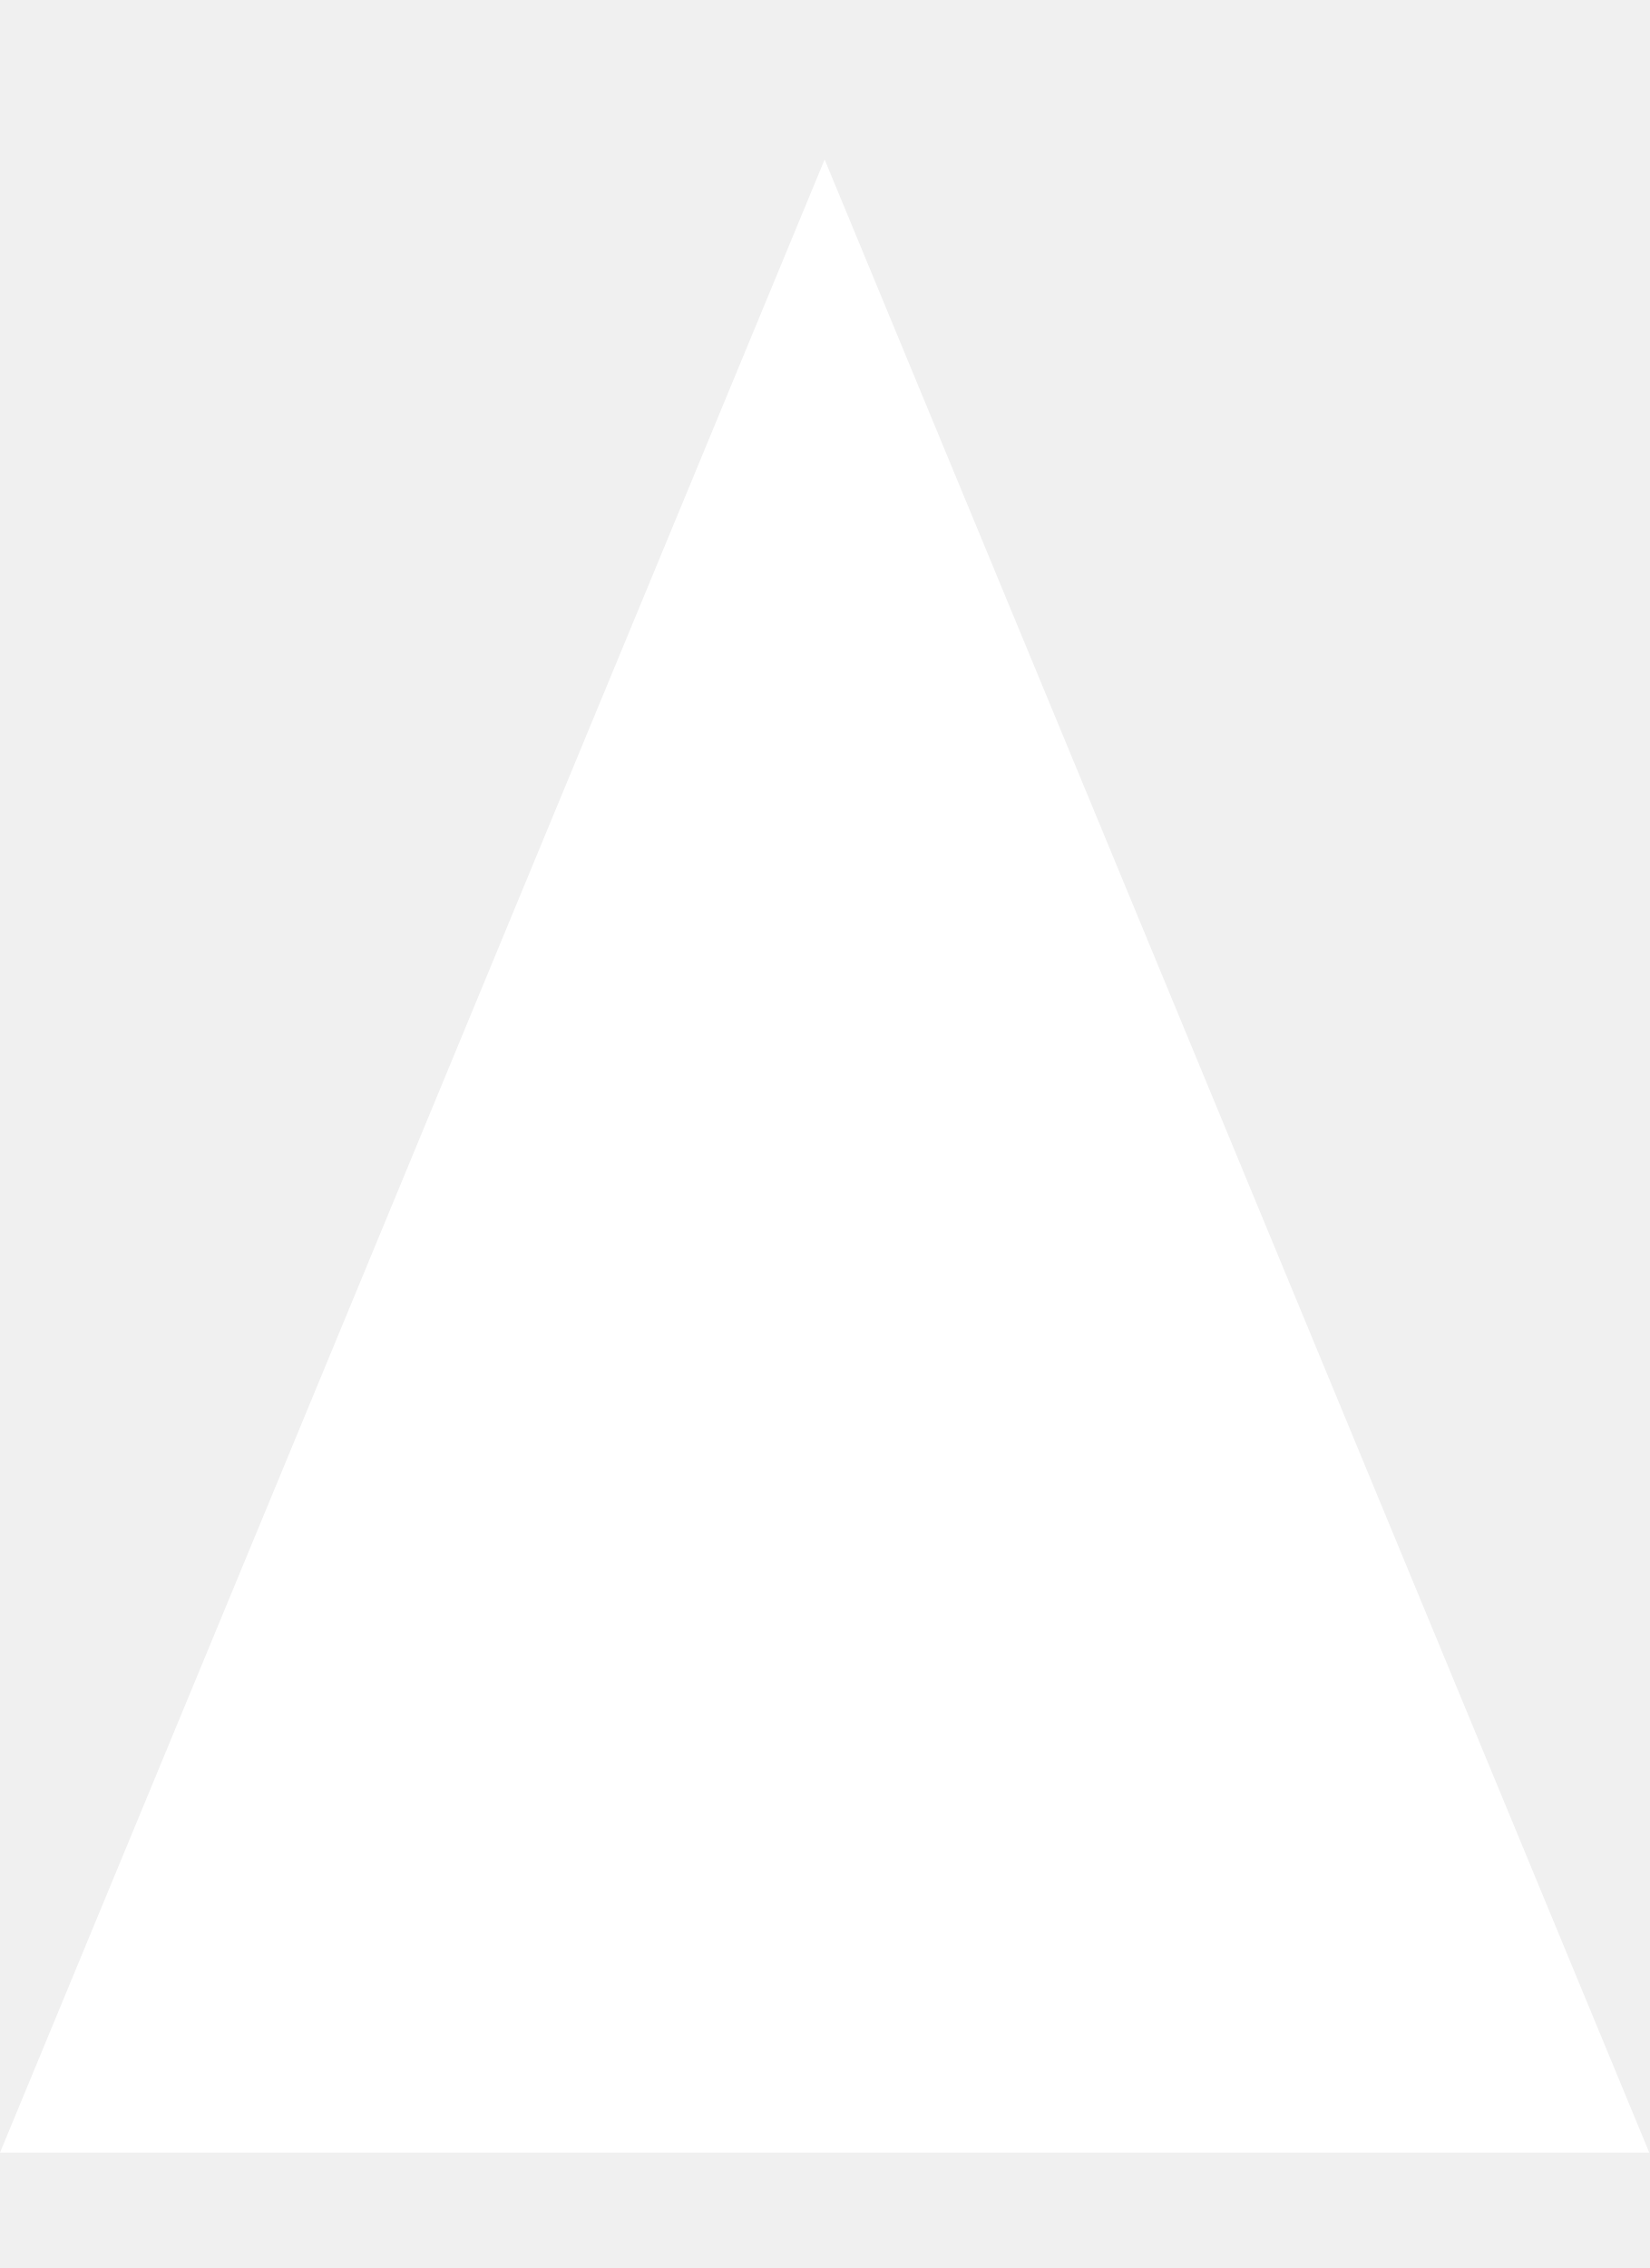
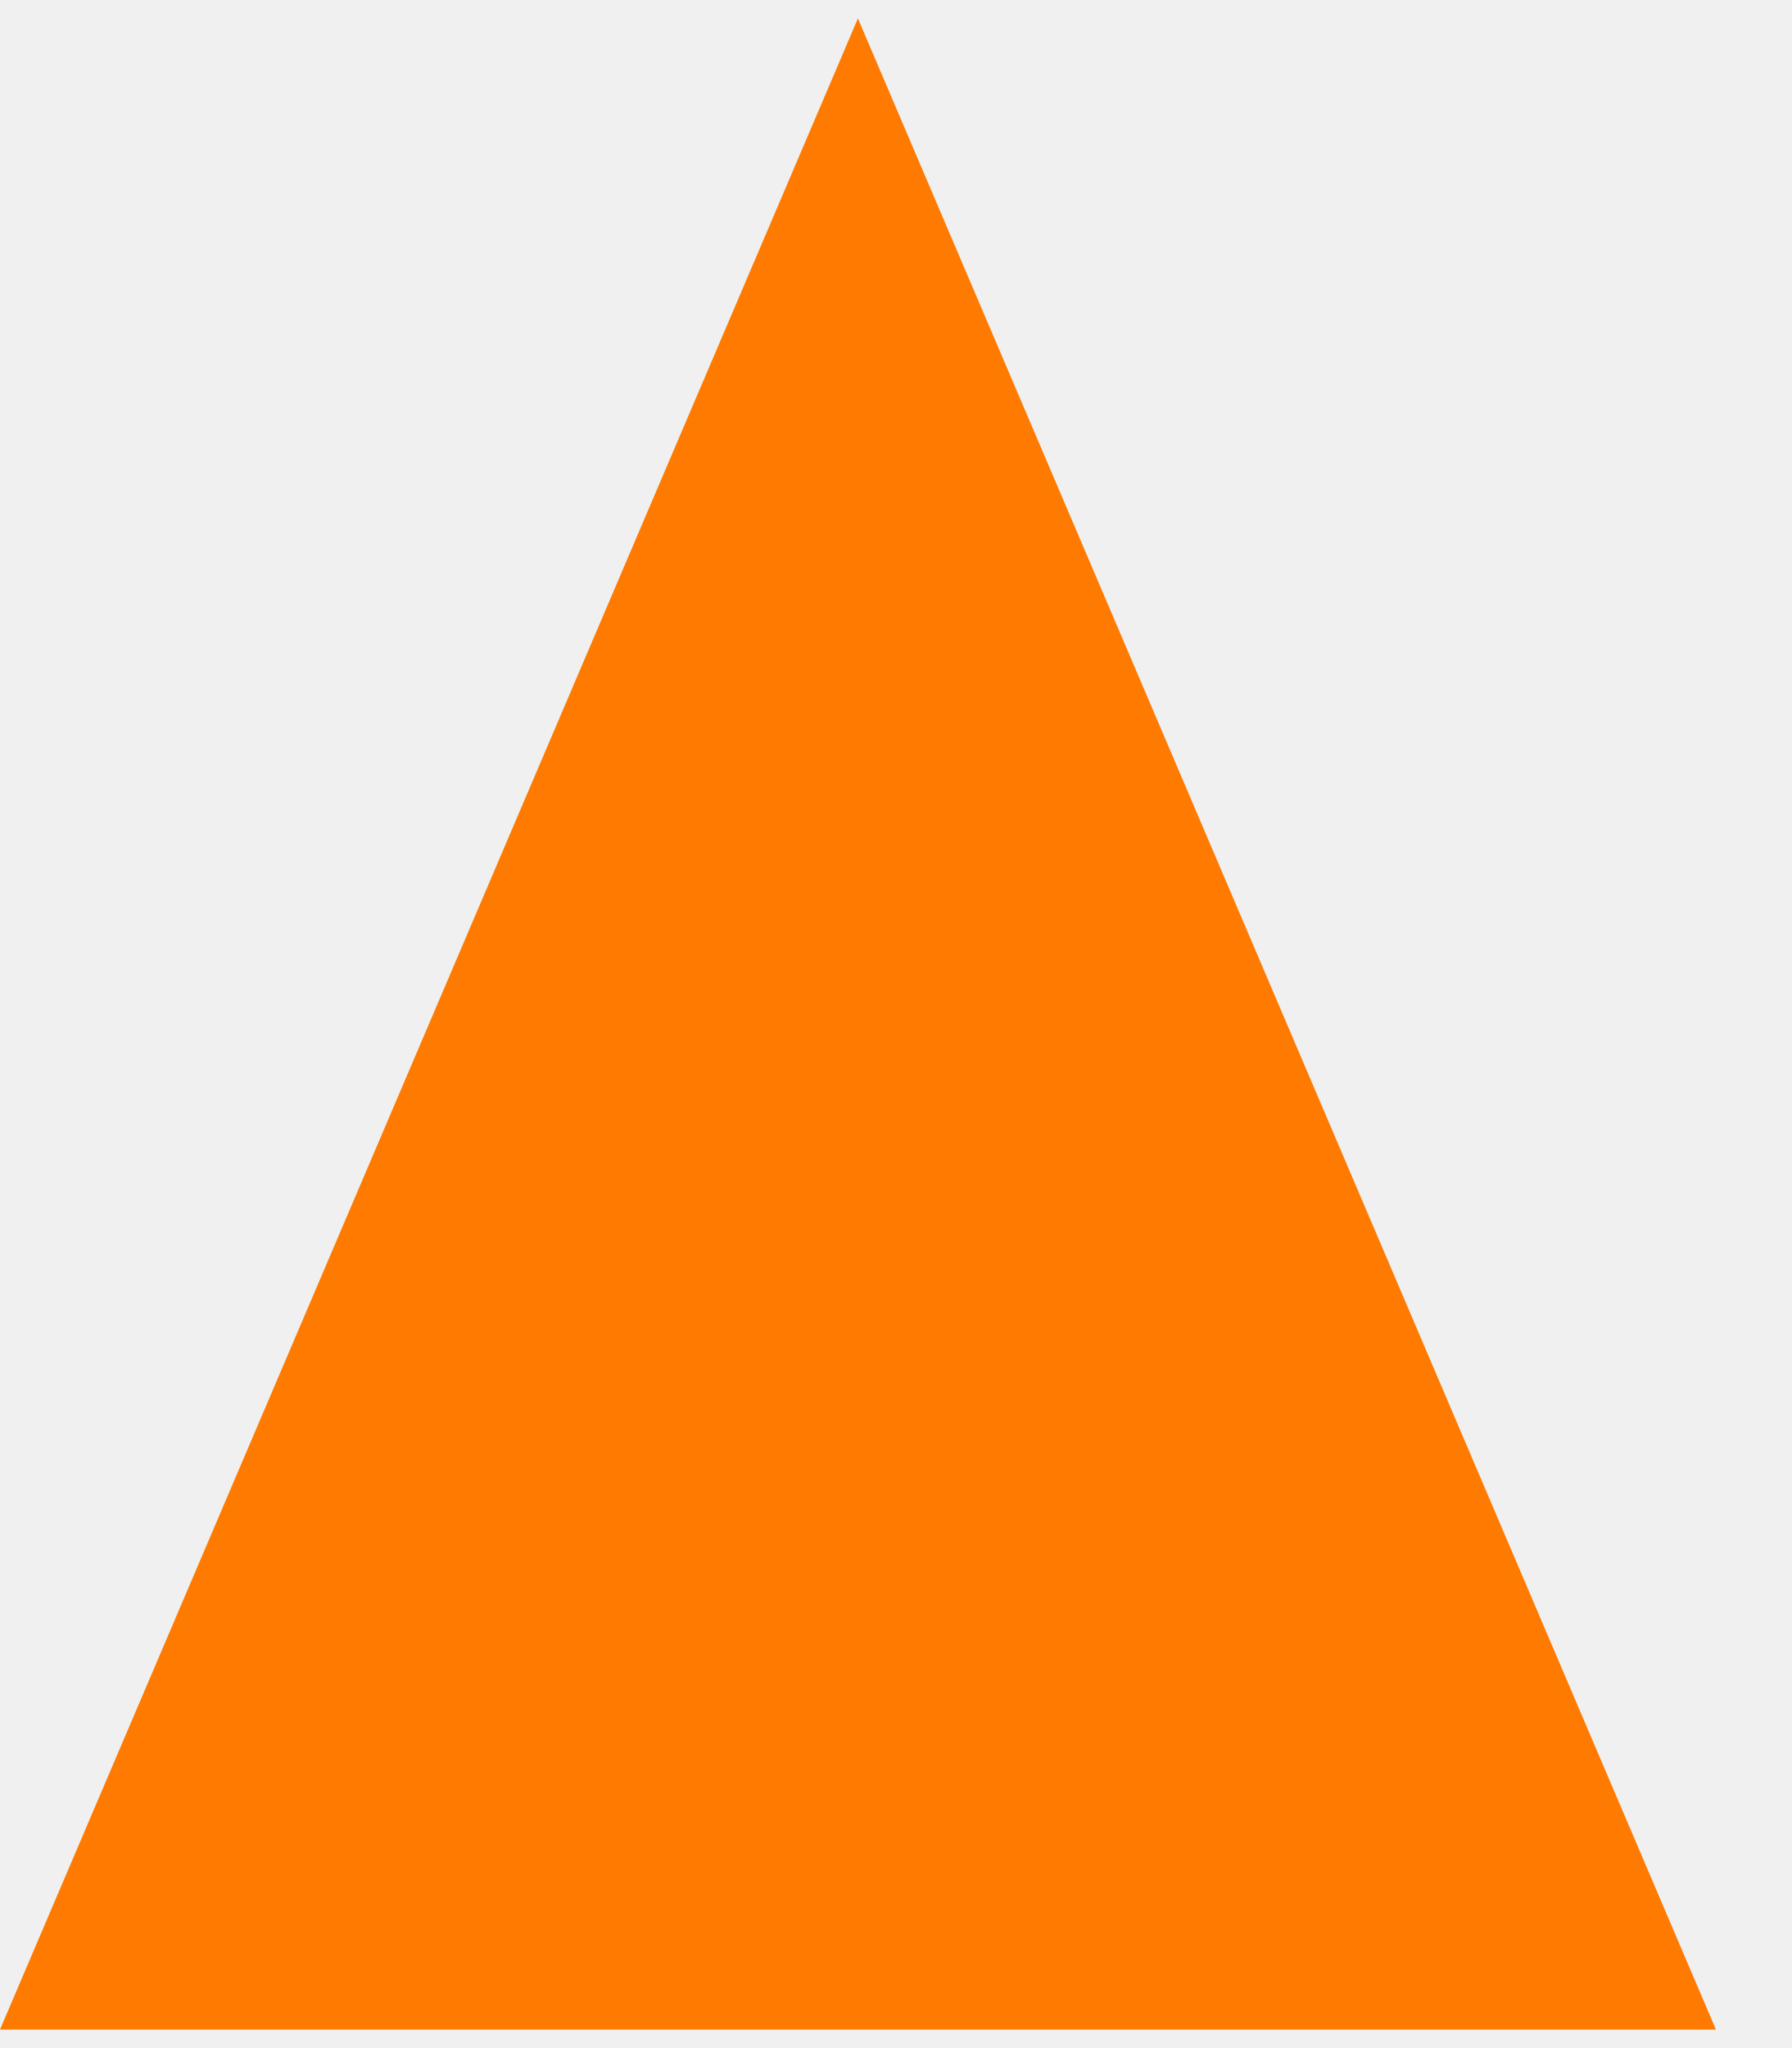
- <svg width="16" height="22" viewBox="0 0 24 30" fill="none">
-   <path d="M0 29.821L12 0.821L24 29.821H0Z" fill="white" />
+ <svg xmlns="http://www.w3.org/2000/svg" width="21" height="24" viewBox="0 0 21 24" fill="none">
+   <path d="M0 23.784L10.056 0.216L20.113 23.784H0Z" fill="#FF7A00" />
</svg>
